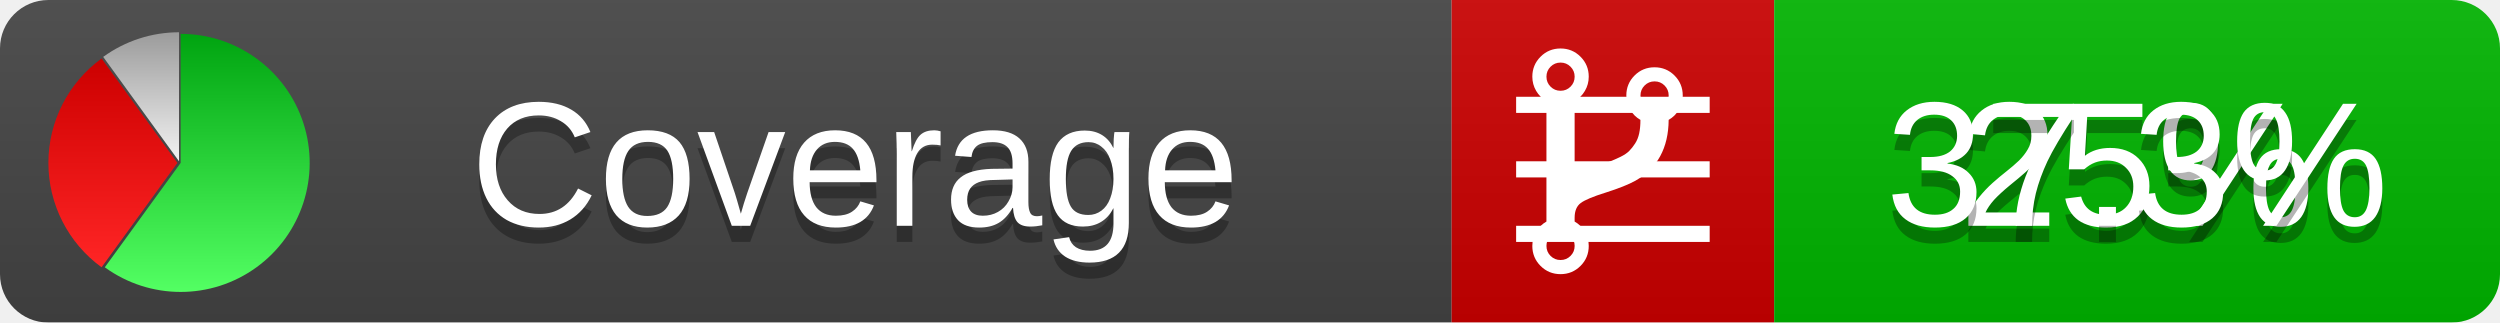
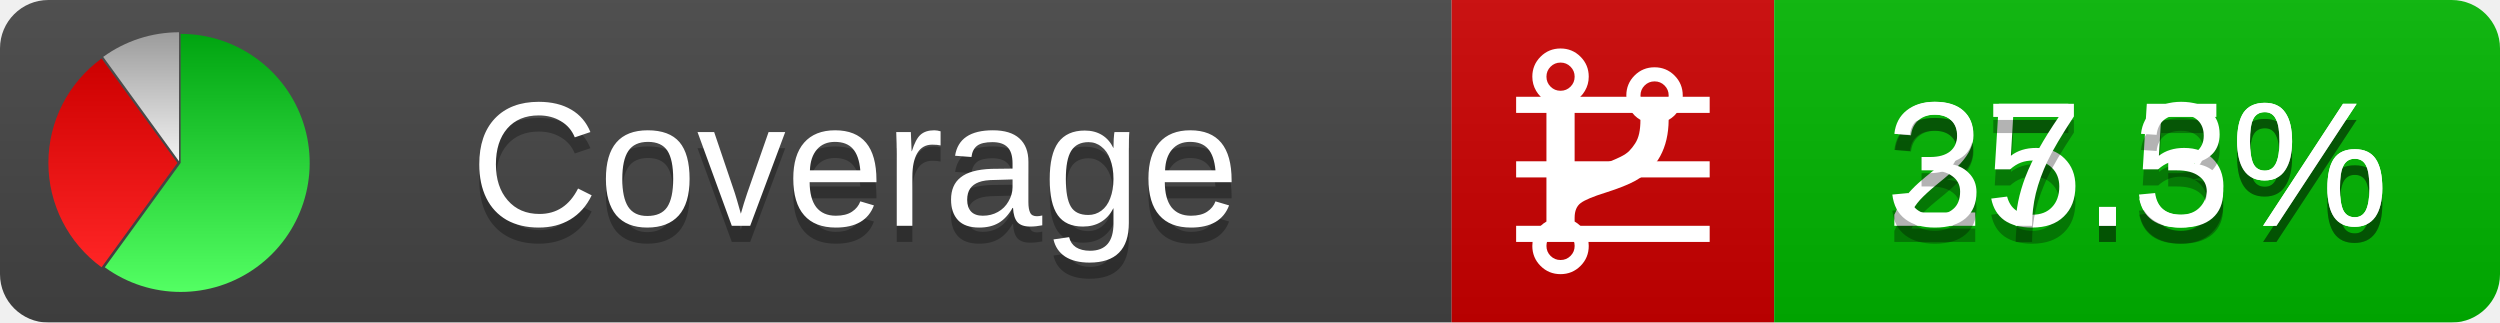
<svg xmlns="http://www.w3.org/2000/svg" xmlns:xlink="http://www.w3.org/1999/xlink" width="155" height="20">
  <style type="text/css">
          
            @keyframes fadeout {
              0 % { visibility: visible; opacity: 1; }
              40% { visibility: visible; opacity: 1; }
              50% { visibility: hidden; opacity: 0; }
              90% { visibility: hidden; opacity: 0; }
              100% { visibility: visible; opacity: 1; }
            }
            @keyframes fadein {
              0% { visibility: hidden; opacity: 0; }
              40% { visibility: hidden; opacity: 0; }
              50% { visibility: visible; opacity: 1; }
              90% { visibility: visible; opacity: 1; }
              100% { visibility: hidden; opacity: 0; }
            }
            .linecoverage {
                animation-duration: 10s;
                animation-name: fadeout;
                animation-iteration-count: infinite;
            }
            .branchcoverage {
                animation-duration: 10s;
                animation-name: fadein;
                animation-iteration-count: infinite;
            }
          
    </style>
  <defs>
    <linearGradient id="gradient" x2="0" y2="100%">
      <stop offset="0" stop-color="#bbb" stop-opacity=".1" />
      <stop offset="1" stop-opacity=".1" />
    </linearGradient>
    <linearGradient id="green" x2="0" y2="100%">
      <stop offset="0" stop-color="#00A410" />
      <stop offset="1" stop-color="#53FF63" />
    </linearGradient>
    <linearGradient id="red" x2="0" y2="100%">
      <stop offset="0" stop-color="#C00" />
      <stop offset="1" stop-color="#FF2525" />
    </linearGradient>
    <linearGradient id="gray" x2="0" y2="100%">
      <stop offset="0" stop-color="#9B9B9B" />
      <stop offset="1" stop-color="#F3F3F3" />
    </linearGradient>
    <mask id="mask">
      <rect width="155" height="20" rx="3" fill="#fff" />
    </mask>
    <g id="icon">
      <path style="fill:url(#green);" d="M205,202.5 l0,-200 a200,200 0 1,1 -117.558,361.803 z" />
      <path style="fill:url(#red);" d="M200,202.5 l-117.558,161.803 a200,200 0 0,1 0,-323.607 z" />
      <path style="fill:url(#gray);" d="M202.5,200 l-117.558,-161.803 a200,200 0 0,1 117.558,-38.196 z" />
    </g>
  </defs>
  <g mask="url(#mask)">
    <rect x="0" y="0" width="90" height="20" fill="#444" />
    <rect x="90" y="0" width="20" height="20" fill="#c00" />
    <rect x="110" y="0" width="45" height="20" fill="#00B600" />
    <rect x="0" y="0" width="155" height="20" fill="url(#gradient)" />
  </g>
  <g>
    <path class="linecoverage" stroke="#fff" d="M94 6.5 h12 M94 10.5 h12 M94 14.5 h12" />
    <path class="branchcoverage" fill="#fff" d="m 97.628,15.247 q 0,-0.364 -0.255,-0.619 -0.255,-0.255 -0.619,-0.255 -0.364,0 -0.619,0.255 -0.255,0.255 -0.255,0.619 0,0.364 0.255,0.619 0.255,0.255 0.619,0.255 0.364,0 0.619,-0.255 0.255,-0.255 0.255,-0.619 z m 0,-10.493 q 0,-0.364 -0.255,-0.619 -0.255,-0.255 -0.619,-0.255 -0.364,0 -0.619,0.255 -0.255,0.255 -0.255,0.619 0,0.364 0.255,0.619 0.255,0.255 0.619,0.255 0.364,0 0.619,-0.255 0.255,-0.255 0.255,-0.619 z m 5.83,1.166 q 0,-0.364 -0.255,-0.619 -0.255,-0.255 -0.619,-0.255 -0.364,0 -0.619,0.255 -0.255,0.255 -0.255,0.619 0,0.364 0.255,0.619 0.255,0.255 0.619,0.255 0.364,0 0.619,-0.255 0.255,-0.255 0.255,-0.619 z m 0.874,0 q 0,0.474 -0.237,0.879 -0.237,0.405 -0.638,0.633 -0.018,2.614 -2.059,3.771 -0.619,0.346 -1.849,0.738 -1.166,0.364 -1.544,0.647 -0.378,0.282 -0.378,0.911 l 0,0.237 q 0.401,0.228 0.638,0.633 0.237,0.405 0.237,0.879 0,0.729 -0.51,1.239 -0.51,0.51 -1.239,0.51 -0.729,0 -1.239,-0.51 -0.51,-0.51 -0.51,-1.239 0,-0.474 0.237,-0.879 0.237,-0.405 0.638,-0.633 l 0,-7.469 q -0.401,-0.228 -0.638,-0.633 -0.237,-0.405 -0.237,-0.879 0,-0.729 0.51,-1.239 0.51,-0.51 1.239,-0.51 0.729,0 1.239,0.51 0.51,0.51 0.51,1.239 0,0.474 -0.237,0.879 -0.237,0.405 -0.638,0.633 l 0,4.527 q 0.492,-0.237 1.403,-0.519 0.501,-0.155 0.797,-0.269 0.296,-0.114 0.642,-0.282 0.346,-0.169 0.537,-0.36 0.191,-0.191 0.369,-0.465 0.178,-0.273 0.255,-0.633 0.077,-0.36 0.077,-0.833 -0.401,-0.228 -0.638,-0.633 -0.237,-0.405 -0.237,-0.879 0,-0.729 0.51,-1.239 0.51,-0.51 1.239,-0.51 0.729,0 1.239,0.51 0.51,0.51 0.51,1.239 z" />
  </g>
  <g fill="#fff" text-anchor="middle" font-family="Verdana,Arial,Geneva,sans-serif" font-size="11">
    <a xlink:href="https://github.com/danielpalme/ReportGenerator" target="_top">
      <use xlink:href="#icon" transform="translate(3,2) scale(.04)" />
    </a>
    <text x="53" y="15" fill="#010101" fill-opacity=".3">Coverage</text>
    <text x="53" y="14" fill="#fff">Coverage</text>
-     <text class="linecoverage" x="132.5" y="15" fill="#010101" fill-opacity=".3">25%</text>
-     <text class="linecoverage" x="132.5" y="14">25%</text>
+     <text class="linecoverage" x="132.5" y="15" fill="#010101" fill-opacity=".3">25.5%</text>
+     <text class="linecoverage" x="132.5" y="14">25.5%</text>
    <text class="branchcoverage" x="132.5" y="15" fill="#010101" fill-opacity=".3">37.3%</text>
    <text class="branchcoverage" x="132.5" y="14">37.3%</text>
  </g>
  <g>
    <rect class="linecoverage" x="90" y="0" width="65" height="20" fill-opacity="0" />
    <rect class="branchcoverage" x="90" y="0" width="65" height="20" fill-opacity="0" />
  </g>
</svg>
